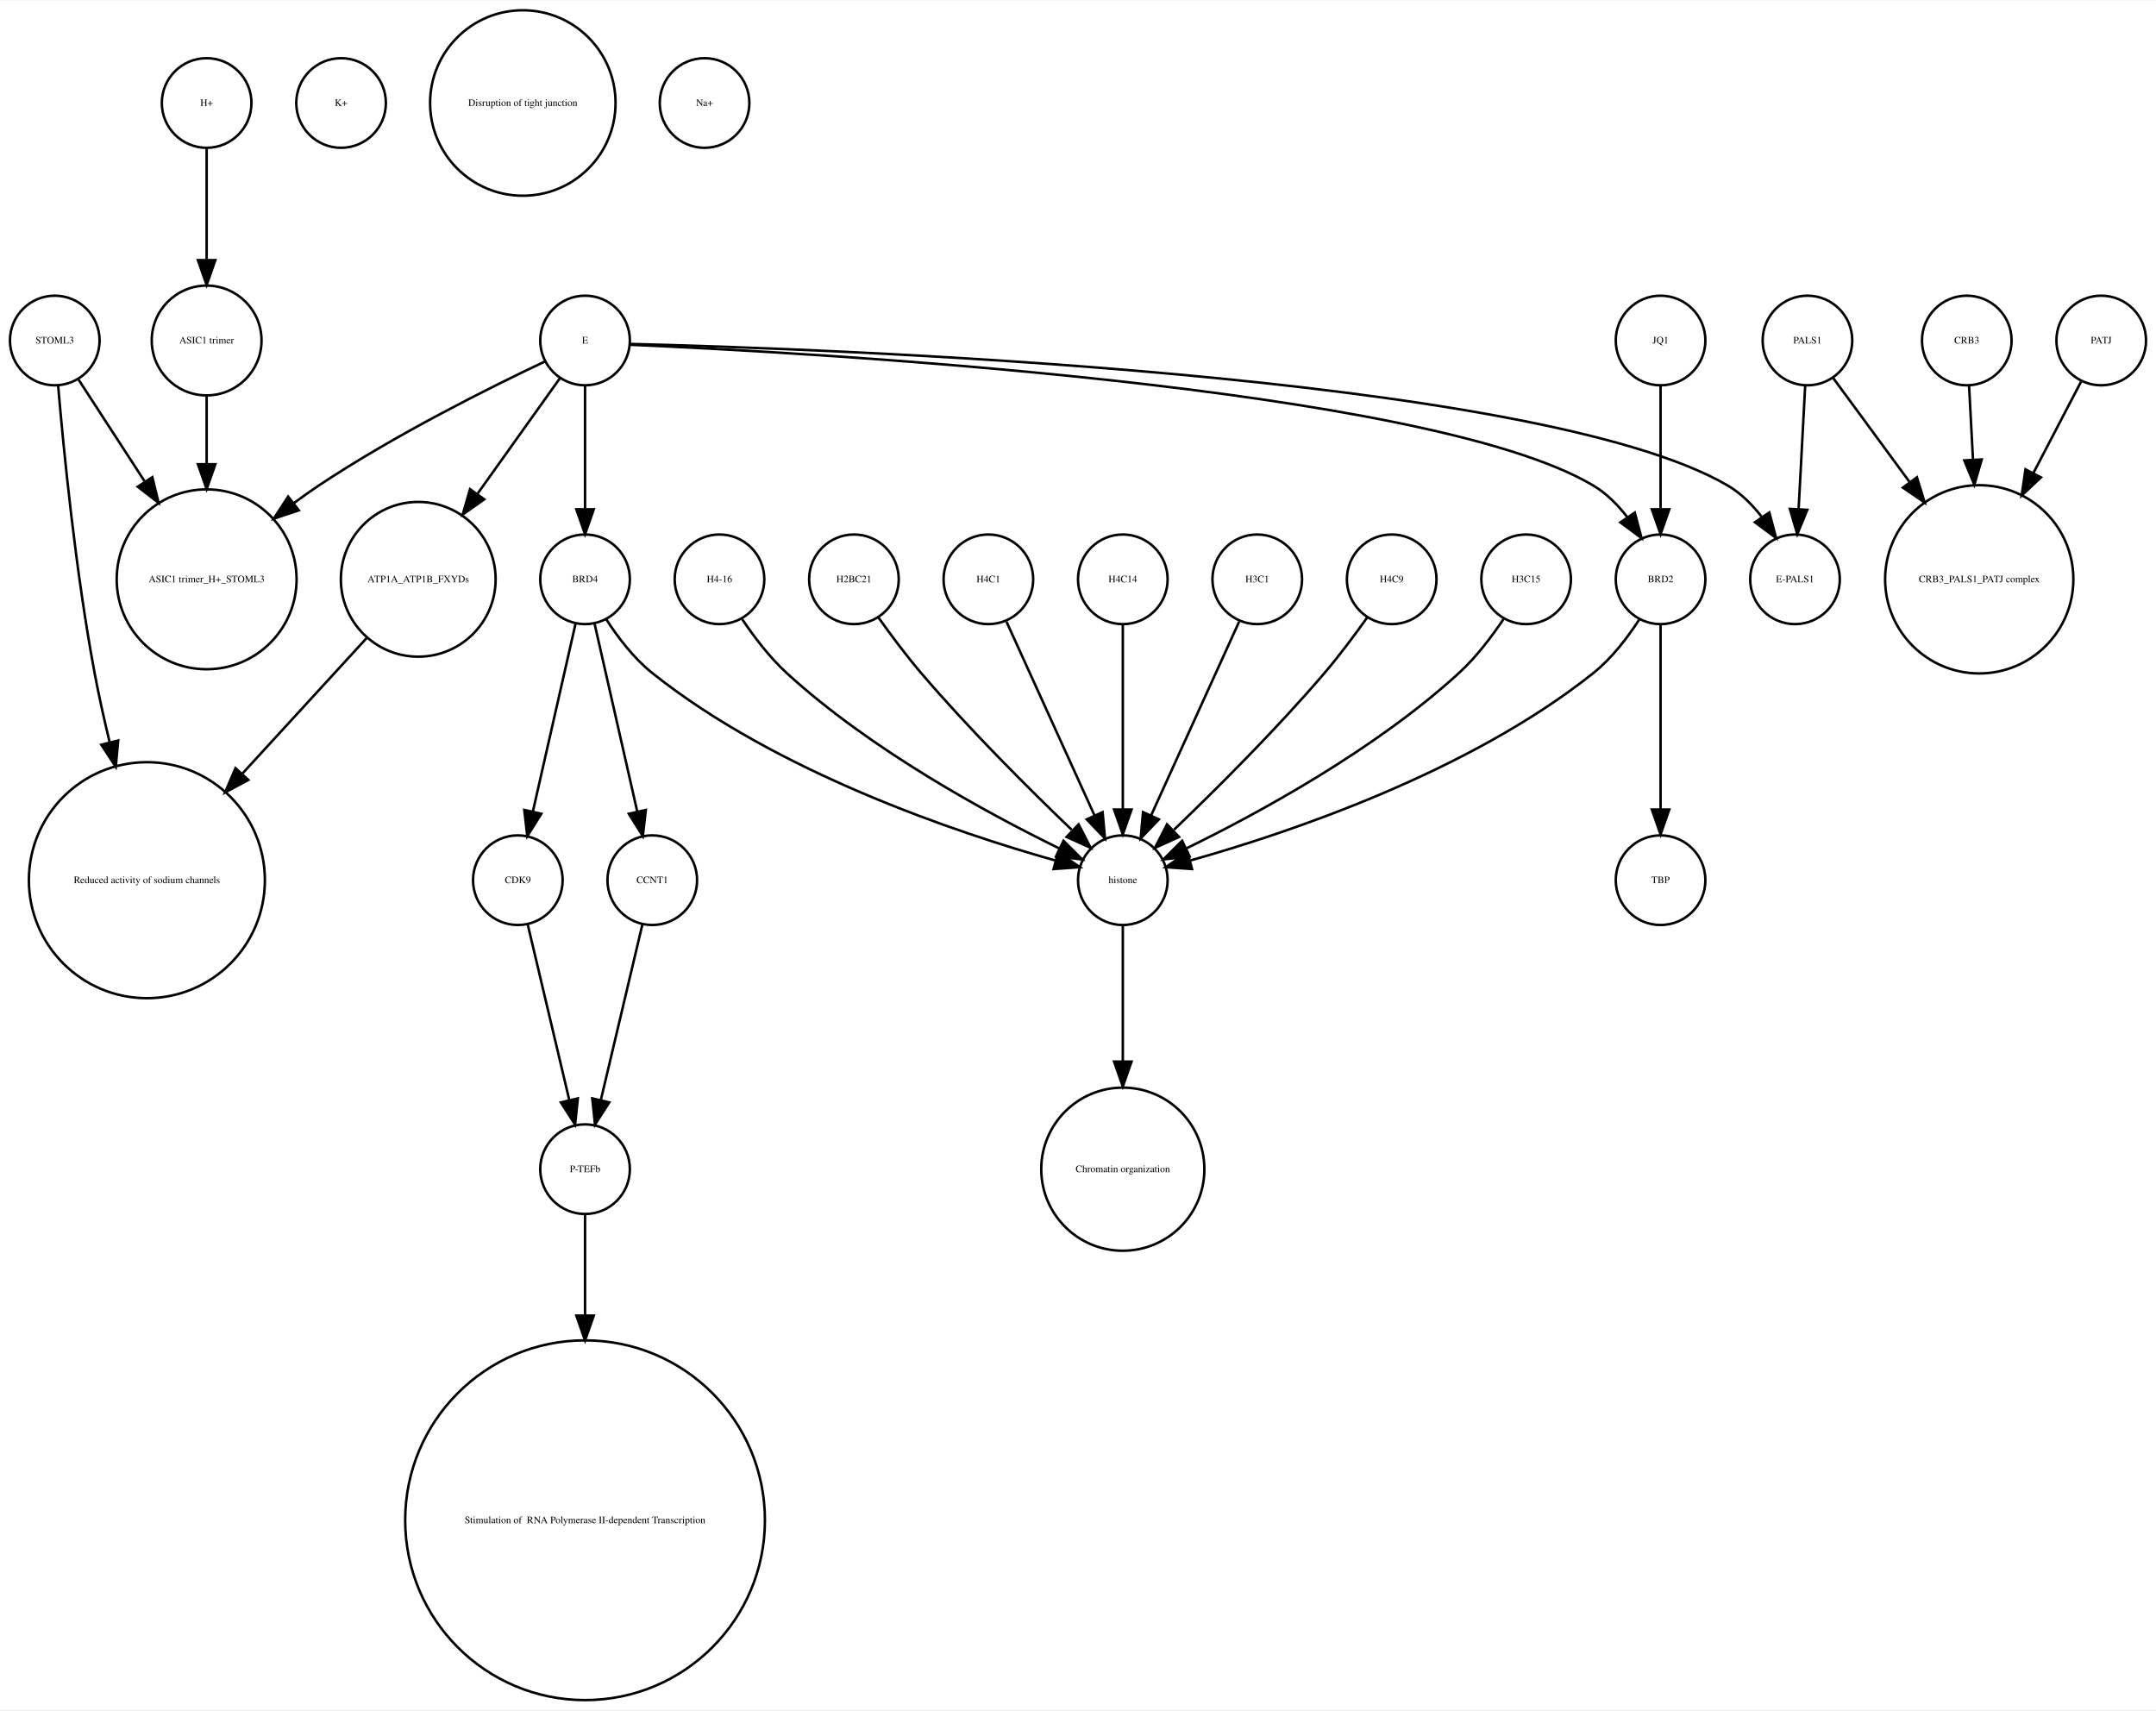
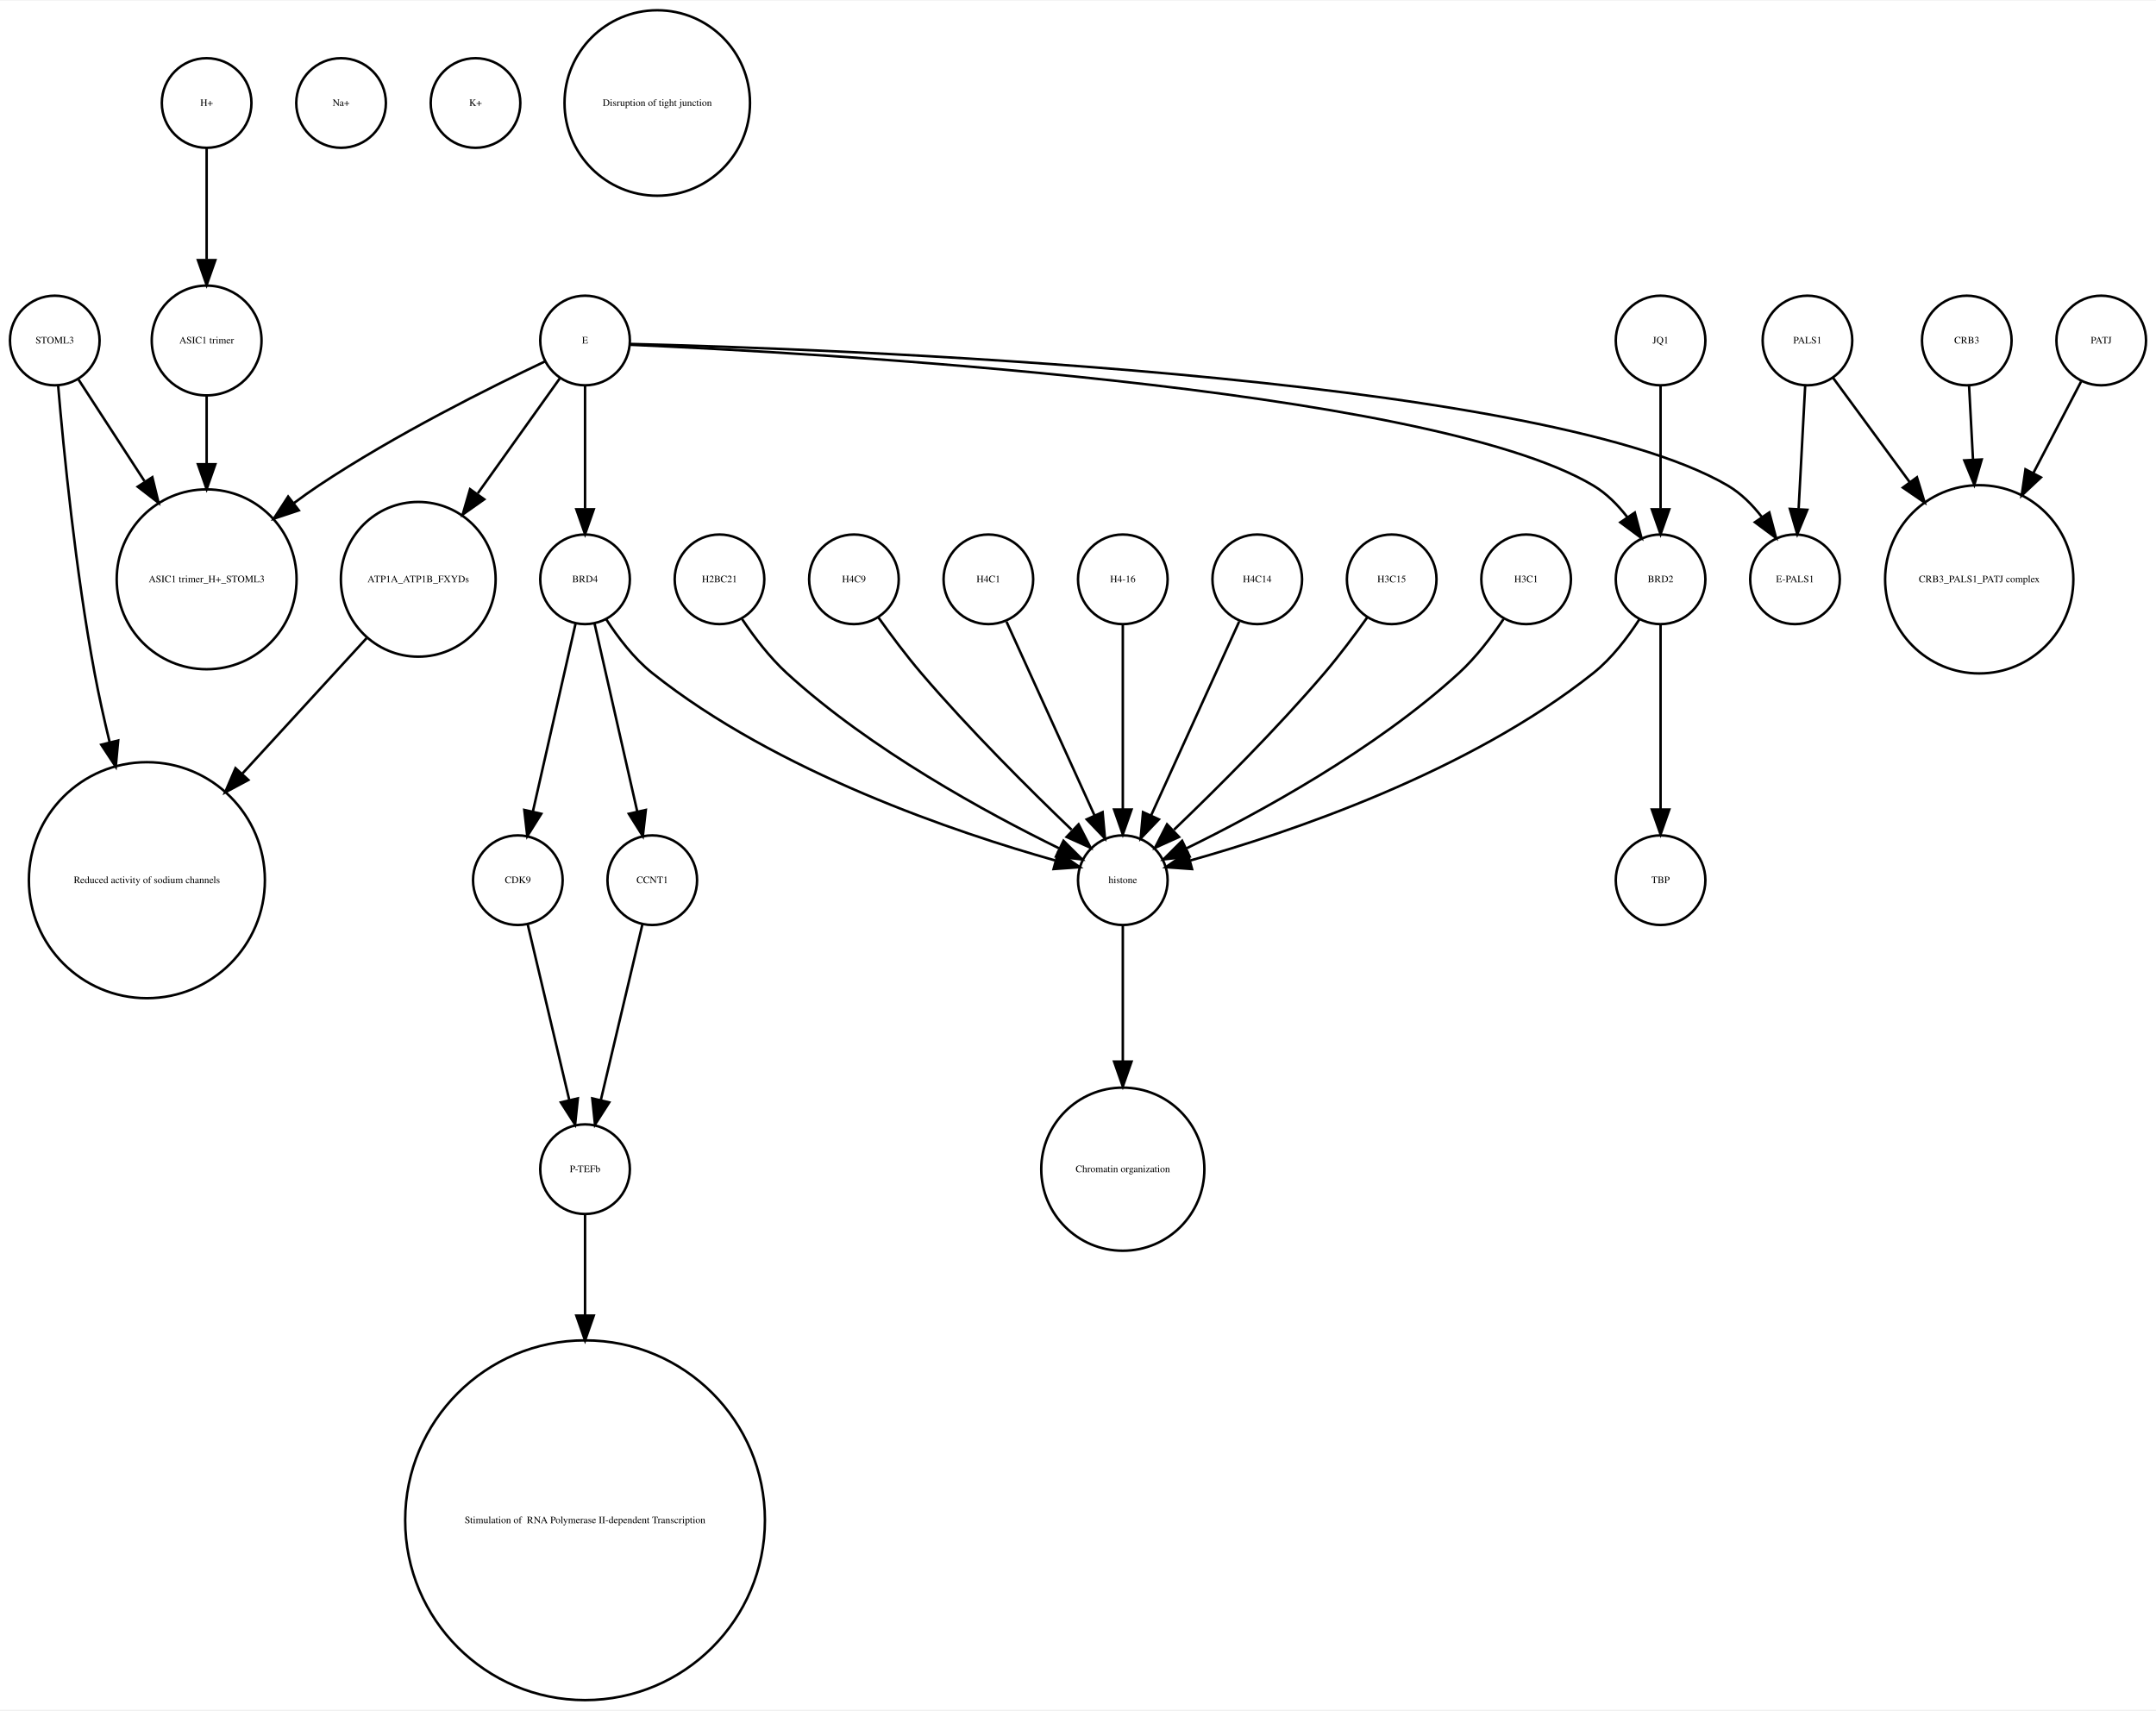
<svg xmlns="http://www.w3.org/2000/svg" width="866pt" height="687pt" viewBox="0.00 0.00 866.00 686.51">
  <g id="graph0" class="graph" transform="scale(1 1) rotate(0) translate(4 682.51)">
    <polygon fill="white" stroke="none" points="-4,4 -4,-682.51 862,-682.51 862,4 -4,4" />
    <g id="node1" class="node">
      <ellipse fill="none" stroke="black" cx="79" cy="-545.99" rx="22.05" ry="22.05" />
      <text text-anchor="middle" x="79" y="-544.79" font-family="Times,serif" font-size="4.00">ASIC1 trimer</text>
    </g>
-     <g id="node4" class="node">
+     <g id="node6" class="node">
      <ellipse fill="none" stroke="black" cx="79" cy="-450.063" rx="36.125" ry="36.125" />
      <text text-anchor="middle" x="79" y="-448.863" font-family="Times,serif" font-size="4.00">ASIC1 trimer_H+_STOML3</text>
    </g>
    <g id="edge1" class="edge">
      <path fill="none" stroke="black" d="M79,-523.677C79,-515.568 79,-505.988 79,-496.491" />
      <polygon fill="black" stroke="black" points="82.5,-496.293 79,-486.293 75.5,-496.293 82.5,-496.293" />
    </g>
    <g id="node2" class="node">
+       <ellipse fill="none" stroke="black" cx="285" cy="-450.063" rx="18" ry="18" />
+       <text text-anchor="middle" x="285" y="-448.863" font-family="Times,serif" font-size="4.00">H2BC21</text>
+     </g>
+     <g id="node27" class="node">
+       <ellipse fill="none" stroke="black" cx="447" cy="-329.21" rx="18" ry="18" />
+       <text text-anchor="middle" x="447" y="-328.01" font-family="Times,serif" font-size="4.00">histone</text>
+     </g>
+     <g id="edge2" class="edge">
+       <path fill="none" stroke="black" d="M294.083,-434.084C298.848,-426.987 305.122,-418.708 312,-412.409 345.672,-381.576 392.601,-356.1 421.331,-342.042" />
+       <polygon fill="black" stroke="black" points="423.18,-345.037 430.682,-337.555 420.152,-338.725 423.18,-345.037" />
+     </g>
+     <g id="node3" class="node">
      <ellipse fill="none" stroke="black" cx="231" cy="-450.063" rx="18" ry="18" />
      <text text-anchor="middle" x="231" y="-448.863" font-family="Times,serif" font-size="4.00">BRD4</text>
    </g>
-     <g id="node7" class="node">
+     <g id="node26" class="node">
      <ellipse fill="none" stroke="black" cx="204" cy="-329.21" rx="18" ry="18" />
      <text text-anchor="middle" x="204" y="-328.01" font-family="Times,serif" font-size="4.00">CDK9</text>
    </g>
-     <g id="edge3" class="edge">
+     <g id="edge5" class="edge">
      <path fill="none" stroke="black" d="M227.189,-432.286C222.726,-412.643 215.279,-379.859 210.03,-356.754" />
      <polygon fill="black" stroke="black" points="213.42,-355.878 207.792,-346.901 206.594,-357.428 213.42,-355.878" />
    </g>
-     <g id="node12" class="node">
-       <ellipse fill="none" stroke="black" cx="447" cy="-329.21" rx="18" ry="18" />
-       <text text-anchor="middle" x="447" y="-328.01" font-family="Times,serif" font-size="4.00">histone</text>
-     </g>
-     <g id="edge4" class="edge">
+     <g id="edge3" class="edge">
      <path fill="none" stroke="black" d="M239.485,-434.026C244.188,-426.745 250.584,-418.322 258,-412.409 308.124,-372.447 380.656,-348.16 419.684,-337.181" />
      <polygon fill="black" stroke="black" points="421.03,-340.442 429.757,-334.435 419.189,-333.688 421.03,-340.442" />
    </g>
-     <g id="node29" class="node">
+     <g id="node32" class="node">
      <ellipse fill="none" stroke="black" cx="258" cy="-329.21" rx="18" ry="18" />
      <text text-anchor="middle" x="258" y="-328.01" font-family="Times,serif" font-size="4.00">CCNT1</text>
    </g>
-     <g id="edge2" class="edge">
+     <g id="edge4" class="edge">
      <path fill="none" stroke="black" d="M234.811,-432.286C239.274,-412.643 246.721,-379.859 251.97,-356.754" />
      <polygon fill="black" stroke="black" points="255.406,-357.428 254.208,-346.901 248.58,-355.878 255.406,-357.428" />
    </g>
-     <g id="node3" class="node">
+     <g id="node4" class="node">
+       <ellipse fill="none" stroke="black" cx="133" cy="-641.387" rx="18" ry="18" />
+       <text text-anchor="middle" x="133" y="-640.187" font-family="Times,serif" font-size="4.00">Na+</text>
+     </g>
+     <g id="node5" class="node">
+       <ellipse fill="none" stroke="black" cx="231" cy="-213.13" rx="18" ry="18" />
+       <text text-anchor="middle" x="231" y="-211.93" font-family="Times,serif" font-size="4.00">P-TEFb</text>
+     </g>
+     <g id="node23" class="node">
+       <ellipse fill="none" stroke="black" cx="231" cy="-72.125" rx="72.25" ry="72.25" />
+       <text text-anchor="middle" x="231" y="-70.925" font-family="Times,serif" font-size="4.00"> Stimulation of  RNA Polymerase II-dependent Transcription </text>
+     </g>
+     <g id="edge6" class="edge">
+       <path fill="none" stroke="black" d="M231,-195.085C231,-184.44 231,-169.87 231,-154.501" />
+       <polygon fill="black" stroke="black" points="234.5,-154.32 231,-144.32 227.5,-154.32 234.5,-154.32" />
+     </g>
+     <g id="node7" class="node">
+       <ellipse fill="none" stroke="black" cx="18" cy="-545.99" rx="18" ry="18" />
+       <text text-anchor="middle" x="18" y="-544.79" font-family="Times,serif" font-size="4.00">STOML3</text>
+     </g>
+     <g id="edge8" class="edge">
+       <path fill="none" stroke="black" d="M27.531,-530.314C34.635,-519.376 44.68,-503.908 54.013,-489.538" />
+       <polygon fill="black" stroke="black" points="57.188,-491.075 59.699,-480.782 51.317,-487.262 57.188,-491.075" />
+     </g>
+     <g id="node10" class="node">
+       <ellipse fill="none" stroke="black" cx="55" cy="-329.21" rx="47.4" ry="47.4" />
+       <text text-anchor="middle" x="55" y="-328.01" font-family="Times,serif" font-size="4.00">Reduced activity of sodium channels</text>
+     </g>
+     <g id="edge7" class="edge">
+       <path fill="none" stroke="black" d="M19.362,-527.719C21.529,-502.31 26.319,-453.429 34,-412.409 35.692,-403.372 37.808,-393.855 40.04,-384.629" />
+       <polygon fill="black" stroke="black" points="43.475,-385.318 42.492,-374.769 36.682,-383.628 43.475,-385.318" />
+     </g>
+     <g id="node8" class="node">
+       <ellipse fill="none" stroke="black" cx="663" cy="-329.21" rx="18" ry="18" />
+       <text text-anchor="middle" x="663" y="-328.01" font-family="Times,serif" font-size="4.00">TBP</text>
+     </g>
+     <g id="node9" class="node">
+       <ellipse fill="none" stroke="black" cx="339" cy="-450.063" rx="18" ry="18" />
+       <text text-anchor="middle" x="339" y="-448.863" font-family="Times,serif" font-size="4.00">H4C9</text>
+     </g>
+     <g id="edge9" class="edge">
+       <path fill="none" stroke="black" d="M348.801,-434.777C353.736,-427.845 359.946,-419.504 366,-412.409 385.336,-389.752 409.532,-365.688 426.422,-349.492" />
+       <polygon fill="black" stroke="black" points="429.24,-351.643 434.073,-342.215 424.415,-346.571 429.24,-351.643" />
+     </g>
+     <g id="node11" class="node">
+       <ellipse fill="none" stroke="black" cx="840" cy="-545.99" rx="18" ry="18" />
+       <text text-anchor="middle" x="840" y="-544.79" font-family="Times,serif" font-size="4.00">PATJ</text>
+     </g>
+     <g id="node19" class="node">
      <ellipse fill="none" stroke="black" cx="791" cy="-450.063" rx="37.807" ry="37.807" />
      <text text-anchor="middle" x="791" y="-448.863" font-family="Times,serif" font-size="4.00">CRB3_PALS1_PATJ complex</text>
    </g>
-     <g id="node5" class="node">
+     <g id="edge10" class="edge">
+       <path fill="none" stroke="black" d="M831.909,-529.48C826.652,-519.404 819.531,-505.753 812.703,-492.665" />
+       <polygon fill="black" stroke="black" points="815.778,-490.992 808.05,-483.745 809.572,-494.23 815.778,-490.992" />
+     </g>
+     <g id="node12" class="node">
+       <ellipse fill="none" stroke="black" cx="393" cy="-450.063" rx="18" ry="18" />
+       <text text-anchor="middle" x="393" y="-448.863" font-family="Times,serif" font-size="4.00">H4C1</text>
+     </g>
+     <g id="edge11" class="edge">
+       <path fill="none" stroke="black" d="M400.283,-433.034C409.351,-413.075 424.944,-378.754 435.601,-355.299" />
+       <polygon fill="black" stroke="black" points="438.883,-356.537 439.833,-345.985 432.51,-353.642 438.883,-356.537" />
+     </g>
+     <g id="node13" class="node">
+       <ellipse fill="none" stroke="black" cx="717" cy="-450.063" rx="18" ry="18" />
+       <text text-anchor="middle" x="717" y="-448.863" font-family="Times,serif" font-size="4.00">E-PALS1</text>
+     </g>
+     <g id="node14" class="node">
+       <ellipse fill="none" stroke="black" cx="187" cy="-641.387" rx="18" ry="18" />
+       <text text-anchor="middle" x="187" y="-640.187" font-family="Times,serif" font-size="4.00">K+</text>
+     </g>
+     <g id="node15" class="node">
      <ellipse fill="none" stroke="black" cx="663" cy="-545.99" rx="18" ry="18" />
      <text text-anchor="middle" x="663" y="-544.79" font-family="Times,serif" font-size="4.00">JQ1</text>
    </g>
-     <g id="node8" class="node">
+     <g id="node16" class="node">
      <ellipse fill="none" stroke="black" cx="663" cy="-450.063" rx="18" ry="18" />
      <text text-anchor="middle" x="663" y="-448.863" font-family="Times,serif" font-size="4.00">BRD2</text>
    </g>
-     <g id="edge5" class="edge">
+     <g id="edge12" class="edge">
      <path fill="none" stroke="black" d="M663,-527.762C663,-513.993 663,-494.429 663,-478.507" />
      <polygon fill="black" stroke="black" points="666.5,-478.181 663,-468.181 659.5,-478.181 666.5,-478.181" />
    </g>
-     <g id="node6" class="node">
-       <ellipse fill="none" stroke="black" cx="840" cy="-545.99" rx="18" ry="18" />
-       <text text-anchor="middle" x="840" y="-544.79" font-family="Times,serif" font-size="4.00">PATJ</text>
-     </g>
-     <g id="edge6" class="edge">
-       <path fill="none" stroke="black" d="M831.909,-529.48C826.652,-519.404 819.531,-505.753 812.703,-492.665" />
-       <polygon fill="black" stroke="black" points="815.778,-490.992 808.05,-483.745 809.572,-494.23 815.778,-490.992" />
-     </g>
-     <g id="node27" class="node">
-       <ellipse fill="none" stroke="black" cx="231" cy="-213.13" rx="18" ry="18" />
-       <text text-anchor="middle" x="231" y="-211.93" font-family="Times,serif" font-size="4.00">P-TEFb</text>
-     </g>
-     <g id="edge7" class="edge">
-       <path fill="none" stroke="black" d="M207.984,-311.377C212.371,-292.842 219.486,-262.781 224.645,-240.983" />
-       <polygon fill="black" stroke="black" points="228.102,-241.569 227,-231.032 221.291,-239.957 228.102,-241.569" />
-     </g>
-     <g id="edge9" class="edge">
+     <g id="edge14" class="edge">
+       <path fill="none" stroke="black" d="M663,-432.034C663,-412.64 663,-380.675 663,-357.731" />
+       <polygon fill="black" stroke="black" points="666.5,-357.594 663,-347.594 659.5,-357.594 666.5,-357.594" />
+     </g>
+     <g id="edge13" class="edge">
      <path fill="none" stroke="black" d="M654.515,-434.026C649.812,-426.745 643.416,-418.322 636,-412.409 585.876,-372.447 513.344,-348.16 474.316,-337.181" />
      <polygon fill="black" stroke="black" points="474.811,-333.688 464.243,-334.435 472.97,-340.442 474.811,-333.688" />
    </g>
-     <g id="node26" class="node">
-       <ellipse fill="none" stroke="black" cx="663" cy="-329.21" rx="18" ry="18" />
-       <text text-anchor="middle" x="663" y="-328.01" font-family="Times,serif" font-size="4.00">TBP</text>
-     </g>
-     <g id="edge8" class="edge">
-       <path fill="none" stroke="black" d="M663,-432.034C663,-412.64 663,-380.675 663,-357.731" />
-       <polygon fill="black" stroke="black" points="666.5,-357.594 663,-347.594 659.5,-357.594 666.5,-357.594" />
-     </g>
-     <g id="node9" class="node">
-       <ellipse fill="none" stroke="black" cx="285" cy="-450.063" rx="18" ry="18" />
-       <text text-anchor="middle" x="285" y="-448.863" font-family="Times,serif" font-size="4.00">H4-16</text>
-     </g>
-     <g id="edge10" class="edge">
-       <path fill="none" stroke="black" d="M294.083,-434.084C298.848,-426.987 305.122,-418.708 312,-412.409 345.672,-381.576 392.601,-356.1 421.331,-342.042" />
-       <polygon fill="black" stroke="black" points="423.18,-345.037 430.682,-337.555 420.152,-338.725 423.18,-345.037" />
-     </g>
-     <g id="node10" class="node">
-       <ellipse fill="none" stroke="black" cx="339" cy="-450.063" rx="18" ry="18" />
-       <text text-anchor="middle" x="339" y="-448.863" font-family="Times,serif" font-size="4.00">H2BC21</text>
-     </g>
-     <g id="edge11" class="edge">
-       <path fill="none" stroke="black" d="M348.801,-434.777C353.736,-427.845 359.946,-419.504 366,-412.409 385.336,-389.752 409.532,-365.688 426.422,-349.492" />
-       <polygon fill="black" stroke="black" points="429.24,-351.643 434.073,-342.215 424.415,-346.571 429.24,-351.643" />
-     </g>
-     <g id="node11" class="node">
-       <ellipse fill="none" stroke="black" cx="133" cy="-641.387" rx="18" ry="18" />
-       <text text-anchor="middle" x="133" y="-640.187" font-family="Times,serif" font-size="4.00">K+</text>
-     </g>
-     <g id="node22" class="node">
-       <ellipse fill="none" stroke="black" cx="447" cy="-213.13" rx="32.761" ry="32.761" />
-       <text text-anchor="middle" x="447" y="-211.93" font-family="Times,serif" font-size="4.00">Chromatin organization</text>
-     </g>
-     <g id="edge12" class="edge">
-       <path fill="none" stroke="black" d="M447,-310.884C447,-296.474 447,-275.35 447,-256.514" />
-       <polygon fill="black" stroke="black" points="450.5,-256.342 447,-246.342 443.5,-256.342 450.5,-256.342" />
-     </g>
-     <g id="node13" class="node">
-       <ellipse fill="none" stroke="black" cx="231" cy="-72.125" rx="72.25" ry="72.25" />
-       <text text-anchor="middle" x="231" y="-70.925" font-family="Times,serif" font-size="4.00"> Stimulation of  RNA Polymerase II-dependent Transcription </text>
-     </g>
-     <g id="node14" class="node">
-       <ellipse fill="none" stroke="black" cx="393" cy="-450.063" rx="18" ry="18" />
-       <text text-anchor="middle" x="393" y="-448.863" font-family="Times,serif" font-size="4.00">H4C1</text>
-     </g>
-     <g id="edge13" class="edge">
-       <path fill="none" stroke="black" d="M400.283,-433.034C409.351,-413.075 424.944,-378.754 435.601,-355.299" />
-       <polygon fill="black" stroke="black" points="438.883,-356.537 439.833,-345.985 432.51,-353.642 438.883,-356.537" />
-     </g>
-     <g id="node15" class="node">
+     <g id="node17" class="node">
      <ellipse fill="none" stroke="black" cx="447" cy="-450.063" rx="18" ry="18" />
-       <text text-anchor="middle" x="447" y="-448.863" font-family="Times,serif" font-size="4.00">H4C14</text>
-     </g>
-     <g id="edge14" class="edge">
+       <text text-anchor="middle" x="447" y="-448.863" font-family="Times,serif" font-size="4.00">H4-16</text>
+     </g>
+     <g id="edge15" class="edge">
      <path fill="none" stroke="black" d="M447,-432.034C447,-412.64 447,-380.675 447,-357.731" />
      <polygon fill="black" stroke="black" points="450.5,-357.594 447,-347.594 443.5,-357.594 450.5,-357.594" />
    </g>
-     <g id="node16" class="node">
-       <ellipse fill="none" stroke="black" cx="55" cy="-329.21" rx="47.4" ry="47.4" />
-       <text text-anchor="middle" x="55" y="-328.01" font-family="Times,serif" font-size="4.00">Reduced activity of sodium channels</text>
-     </g>
-     <g id="node17" class="node">
-       <ellipse fill="none" stroke="black" cx="717" cy="-450.063" rx="18" ry="18" />
-       <text text-anchor="middle" x="717" y="-448.863" font-family="Times,serif" font-size="4.00">E-PALS1</text>
-     </g>
    <g id="node18" class="node">
-       <ellipse fill="none" stroke="black" cx="206" cy="-641.387" rx="37.247" ry="37.247" />
-       <text text-anchor="middle" x="206" y="-640.187" font-family="Times,serif" font-size="4.00">Disruption of tight junction</text>
-     </g>
-     <g id="node19" class="node">
      <ellipse fill="none" stroke="black" cx="501" cy="-450.063" rx="18" ry="18" />
-       <text text-anchor="middle" x="501" y="-448.863" font-family="Times,serif" font-size="4.00">H3C1</text>
-     </g>
-     <g id="edge15" class="edge">
+       <text text-anchor="middle" x="501" y="-448.863" font-family="Times,serif" font-size="4.00">H4C14</text>
+     </g>
+     <g id="edge16" class="edge">
      <path fill="none" stroke="black" d="M493.717,-433.034C484.649,-413.075 469.056,-378.754 458.399,-355.299" />
      <polygon fill="black" stroke="black" points="461.49,-353.642 454.167,-345.985 455.117,-356.537 461.49,-353.642" />
    </g>
    <g id="node20" class="node">
-       <ellipse fill="none" stroke="black" cx="786" cy="-545.99" rx="18" ry="18" />
-       <text text-anchor="middle" x="786" y="-544.79" font-family="Times,serif" font-size="4.00">CRB3</text>
-     </g>
-     <g id="edge16" class="edge">
-       <path fill="none" stroke="black" d="M786.917,-527.762C787.366,-519.334 787.93,-508.735 788.495,-498.13" />
-       <polygon fill="black" stroke="black" points="791.996,-498.202 789.032,-488.03 785.005,-497.829 791.996,-498.202" />
-     </g>
-     <g id="node21" class="node">
      <ellipse fill="none" stroke="black" cx="555" cy="-450.063" rx="18" ry="18" />
-       <text text-anchor="middle" x="555" y="-448.863" font-family="Times,serif" font-size="4.00">H4C9</text>
+       <text text-anchor="middle" x="555" y="-448.863" font-family="Times,serif" font-size="4.00">H3C15</text>
    </g>
    <g id="edge17" class="edge">
      <path fill="none" stroke="black" d="M545.199,-434.777C540.264,-427.845 534.054,-419.504 528,-412.409 508.664,-389.752 484.468,-365.688 467.578,-349.492" />
      <polygon fill="black" stroke="black" points="469.585,-346.571 459.927,-342.215 464.76,-351.643 469.585,-346.571" />
    </g>
-     <g id="node23" class="node">
+     <g id="node21" class="node">
+       <ellipse fill="none" stroke="black" cx="786" cy="-545.99" rx="18" ry="18" />
+       <text text-anchor="middle" x="786" y="-544.79" font-family="Times,serif" font-size="4.00">CRB3</text>
+     </g>
+     <g id="edge18" class="edge">
+       <path fill="none" stroke="black" d="M786.917,-527.762C787.366,-519.334 787.93,-508.735 788.495,-498.13" />
+       <polygon fill="black" stroke="black" points="791.996,-498.202 789.032,-488.03 785.005,-497.829 791.996,-498.202" />
+     </g>
+     <g id="node22" class="node">
+       <ellipse fill="none" stroke="black" cx="231" cy="-545.99" rx="18" ry="18" />
+       <text text-anchor="middle" x="231" y="-544.79" font-family="Times,serif" font-size="4.00">E</text>
+     </g>
+     <g id="edge22" class="edge">
+       <path fill="none" stroke="black" d="M231,-527.762C231,-513.993 231,-494.429 231,-478.507" />
+       <polygon fill="black" stroke="black" points="234.5,-478.181 231,-468.181 227.5,-478.181 234.5,-478.181" />
+     </g>
+     <g id="edge23" class="edge">
+       <path fill="none" stroke="black" d="M214.86,-537.555C193.422,-527.414 154.69,-508.154 124,-487.716 120.698,-485.517 117.347,-483.128 114.04,-480.658" />
+       <polygon fill="black" stroke="black" points="116.018,-477.763 105.965,-474.417 111.737,-483.302 116.018,-477.763" />
+     </g>
+     <g id="edge20" class="edge">
+       <path fill="none" stroke="black" d="M249.069,-544.612C324.397,-542.757 613.091,-532.781 690,-487.716 695.33,-484.593 699.922,-479.961 703.729,-475.032" />
+       <polygon fill="black" stroke="black" points="706.682,-476.914 709.39,-466.67 700.886,-472.99 706.682,-476.914" />
+     </g>
+     <g id="edge21" class="edge">
+       <path fill="none" stroke="black" d="M249.27,-544.266C319.173,-541.214 569.082,-527.665 636,-487.716 641.304,-484.55 645.886,-479.901 649.692,-474.969" />
+       <polygon fill="black" stroke="black" points="652.642,-476.856 655.357,-466.615 646.848,-472.927 652.642,-476.856" />
+     </g>
+     <g id="node30" class="node">
+       <ellipse fill="none" stroke="black" cx="164" cy="-450.063" rx="31.08" ry="31.08" />
+       <text text-anchor="middle" x="164" y="-448.863" font-family="Times,serif" font-size="4.00">ATP1A_ATP1B_FXYDs</text>
+     </g>
+     <g id="edge19" class="edge">
+       <path fill="none" stroke="black" d="M220.824,-530.725C212.114,-518.514 199.227,-500.448 187.927,-484.606" />
+       <polygon fill="black" stroke="black" points="190.505,-482.194 181.849,-476.085 184.807,-486.259 190.505,-482.194" />
+     </g>
+     <g id="node24" class="node">
+       <ellipse fill="none" stroke="black" cx="609" cy="-450.063" rx="18" ry="18" />
+       <text text-anchor="middle" x="609" y="-448.863" font-family="Times,serif" font-size="4.00">H3C1</text>
+     </g>
+     <g id="edge24" class="edge">
+       <path fill="none" stroke="black" d="M599.917,-434.084C595.152,-426.987 588.878,-418.708 582,-412.409 548.328,-381.576 501.399,-356.1 472.669,-342.042" />
+       <polygon fill="black" stroke="black" points="473.848,-338.725 463.318,-337.555 470.82,-345.037 473.848,-338.725" />
+     </g>
+     <g id="node25" class="node">
+       <ellipse fill="none" stroke="black" cx="447" cy="-213.13" rx="32.761" ry="32.761" />
+       <text text-anchor="middle" x="447" y="-211.93" font-family="Times,serif" font-size="4.00">Chromatin organization</text>
+     </g>
+     <g id="edge25" class="edge">
+       <path fill="none" stroke="black" d="M207.984,-311.377C212.371,-292.842 219.486,-262.781 224.645,-240.983" />
+       <polygon fill="black" stroke="black" points="228.102,-241.569 227,-231.032 221.291,-239.957 228.102,-241.569" />
+     </g>
+     <g id="edge26" class="edge">
+       <path fill="none" stroke="black" d="M447,-310.884C447,-296.474 447,-275.35 447,-256.514" />
+       <polygon fill="black" stroke="black" points="450.5,-256.342 447,-246.342 443.5,-256.342 450.5,-256.342" />
+     </g>
+     <g id="node28" class="node">
+       <ellipse fill="none" stroke="black" cx="260" cy="-641.387" rx="37.247" ry="37.247" />
+       <text text-anchor="middle" x="260" y="-640.187" font-family="Times,serif" font-size="4.00">Disruption of tight junction</text>
+     </g>
+     <g id="node29" class="node">
      <ellipse fill="none" stroke="black" cx="722" cy="-545.99" rx="18" ry="18" />
      <text text-anchor="middle" x="722" y="-544.79" font-family="Times,serif" font-size="4.00">PALS1</text>
    </g>
-     <g id="edge18" class="edge">
+     <g id="edge27" class="edge">
+       <path fill="none" stroke="black" d="M721.083,-527.762C720.35,-513.993 719.308,-494.429 718.461,-478.507" />
+       <polygon fill="black" stroke="black" points="721.938,-477.981 717.911,-468.181 714.948,-478.353 721.938,-477.981" />
+     </g>
+     <g id="edge28" class="edge">
      <path fill="none" stroke="black" d="M732.181,-531.131C740.342,-520.022 752.196,-503.886 763.127,-489.005" />
      <polygon fill="black" stroke="black" points="765.976,-491.038 769.076,-480.907 760.335,-486.894 765.976,-491.038" />
    </g>
-     <g id="edge19" class="edge">
-       <path fill="none" stroke="black" d="M721.083,-527.762C720.35,-513.993 719.308,-494.429 718.461,-478.507" />
-       <polygon fill="black" stroke="black" points="721.938,-477.981 717.911,-468.181 714.948,-478.353 721.938,-477.981" />
-     </g>
-     <g id="node24" class="node">
-       <ellipse fill="none" stroke="black" cx="164" cy="-450.063" rx="31.08" ry="31.08" />
-       <text text-anchor="middle" x="164" y="-448.863" font-family="Times,serif" font-size="4.00">ATP1A_ATP1B_FXYDs</text>
-     </g>
-     <g id="edge20" class="edge">
+     <g id="edge29" class="edge">
      <path fill="none" stroke="black" d="M143.241,-426.428C129.189,-411.105 110.203,-390.403 93.442,-372.127" />
      <polygon fill="black" stroke="black" points="95.754,-369.469 86.415,-364.465 90.595,-374.201 95.754,-369.469" />
-     </g>
-     <g id="node25" class="node">
-       <ellipse fill="none" stroke="black" cx="279" cy="-641.387" rx="18" ry="18" />
-       <text text-anchor="middle" x="279" y="-640.187" font-family="Times,serif" font-size="4.00">Na+</text>
-     </g>
-     <g id="edge21" class="edge">
-       <path fill="none" stroke="black" d="M231,-195.085C231,-184.44 231,-169.87 231,-154.501" />
-       <polygon fill="black" stroke="black" points="234.5,-154.32 231,-144.32 227.5,-154.32 234.5,-154.32" />
-     </g>
-     <g id="node28" class="node">
-       <ellipse fill="none" stroke="black" cx="18" cy="-545.99" rx="18" ry="18" />
-       <text text-anchor="middle" x="18" y="-544.79" font-family="Times,serif" font-size="4.00">STOML3</text>
-     </g>
-     <g id="edge22" class="edge">
-       <path fill="none" stroke="black" d="M27.531,-530.314C34.635,-519.376 44.68,-503.908 54.013,-489.538" />
-       <polygon fill="black" stroke="black" points="57.188,-491.075 59.699,-480.782 51.317,-487.262 57.188,-491.075" />
-     </g>
-     <g id="edge23" class="edge">
-       <path fill="none" stroke="black" d="M19.362,-527.719C21.529,-502.31 26.319,-453.429 34,-412.409 35.692,-403.372 37.808,-393.855 40.04,-384.629" />
-       <polygon fill="black" stroke="black" points="43.475,-385.318 42.492,-374.769 36.682,-383.628 43.475,-385.318" />
-     </g>
-     <g id="edge24" class="edge">
-       <path fill="none" stroke="black" d="M254.016,-311.377C249.629,-292.842 242.514,-262.781 237.355,-240.983" />
-       <polygon fill="black" stroke="black" points="240.709,-239.957 235,-231.032 233.898,-241.569 240.709,-239.957" />
-     </g>
-     <g id="node30" class="node">
-       <ellipse fill="none" stroke="black" cx="609" cy="-450.063" rx="18" ry="18" />
-       <text text-anchor="middle" x="609" y="-448.863" font-family="Times,serif" font-size="4.00">H3C15</text>
-     </g>
-     <g id="edge25" class="edge">
-       <path fill="none" stroke="black" d="M599.917,-434.084C595.152,-426.987 588.878,-418.708 582,-412.409 548.328,-381.576 501.399,-356.1 472.669,-342.042" />
-       <polygon fill="black" stroke="black" points="473.848,-338.725 463.318,-337.555 470.82,-345.037 473.848,-338.725" />
    </g>
    <g id="node31" class="node">
      <ellipse fill="none" stroke="black" cx="79" cy="-641.387" rx="18" ry="18" />
      <text text-anchor="middle" x="79" y="-640.187" font-family="Times,serif" font-size="4.00">H+</text>
    </g>
-     <g id="edge26" class="edge">
+     <g id="edge30" class="edge">
      <path fill="none" stroke="black" d="M79,-623.257C79,-610.798 79,-593.57 79,-578.639" />
      <polygon fill="black" stroke="black" points="82.5,-578.275 79,-568.275 75.5,-578.275 82.5,-578.275" />
    </g>
-     <g id="node32" class="node">
-       <ellipse fill="none" stroke="black" cx="231" cy="-545.99" rx="18" ry="18" />
-       <text text-anchor="middle" x="231" y="-544.79" font-family="Times,serif" font-size="4.00">E</text>
-     </g>
    <g id="edge31" class="edge">
-       <path fill="none" stroke="black" d="M231,-527.762C231,-513.993 231,-494.429 231,-478.507" />
-       <polygon fill="black" stroke="black" points="234.5,-478.181 231,-468.181 227.5,-478.181 234.5,-478.181" />
-     </g>
-     <g id="edge30" class="edge">
-       <path fill="none" stroke="black" d="M214.86,-537.555C193.422,-527.414 154.69,-508.154 124,-487.716 120.698,-485.517 117.347,-483.128 114.04,-480.658" />
-       <polygon fill="black" stroke="black" points="116.018,-477.763 105.965,-474.417 111.737,-483.302 116.018,-477.763" />
-     </g>
-     <g id="edge27" class="edge">
-       <path fill="none" stroke="black" d="M249.27,-544.266C319.173,-541.214 569.082,-527.665 636,-487.716 641.304,-484.55 645.886,-479.901 649.692,-474.969" />
-       <polygon fill="black" stroke="black" points="652.642,-476.856 655.357,-466.615 646.848,-472.927 652.642,-476.856" />
-     </g>
-     <g id="edge28" class="edge">
-       <path fill="none" stroke="black" d="M249.069,-544.612C324.397,-542.757 613.091,-532.781 690,-487.716 695.33,-484.593 699.922,-479.961 703.729,-475.032" />
-       <polygon fill="black" stroke="black" points="706.682,-476.914 709.39,-466.67 700.886,-472.99 706.682,-476.914" />
-     </g>
-     <g id="edge29" class="edge">
-       <path fill="none" stroke="black" d="M220.824,-530.725C212.114,-518.514 199.227,-500.448 187.927,-484.606" />
-       <polygon fill="black" stroke="black" points="190.505,-482.194 181.849,-476.085 184.807,-486.259 190.505,-482.194" />
+       <path fill="none" stroke="black" d="M254.016,-311.377C249.629,-292.842 242.514,-262.781 237.355,-240.983" />
+       <polygon fill="black" stroke="black" points="240.709,-239.957 235,-231.032 233.898,-241.569 240.709,-239.957" />
    </g>
  </g>
</svg>
